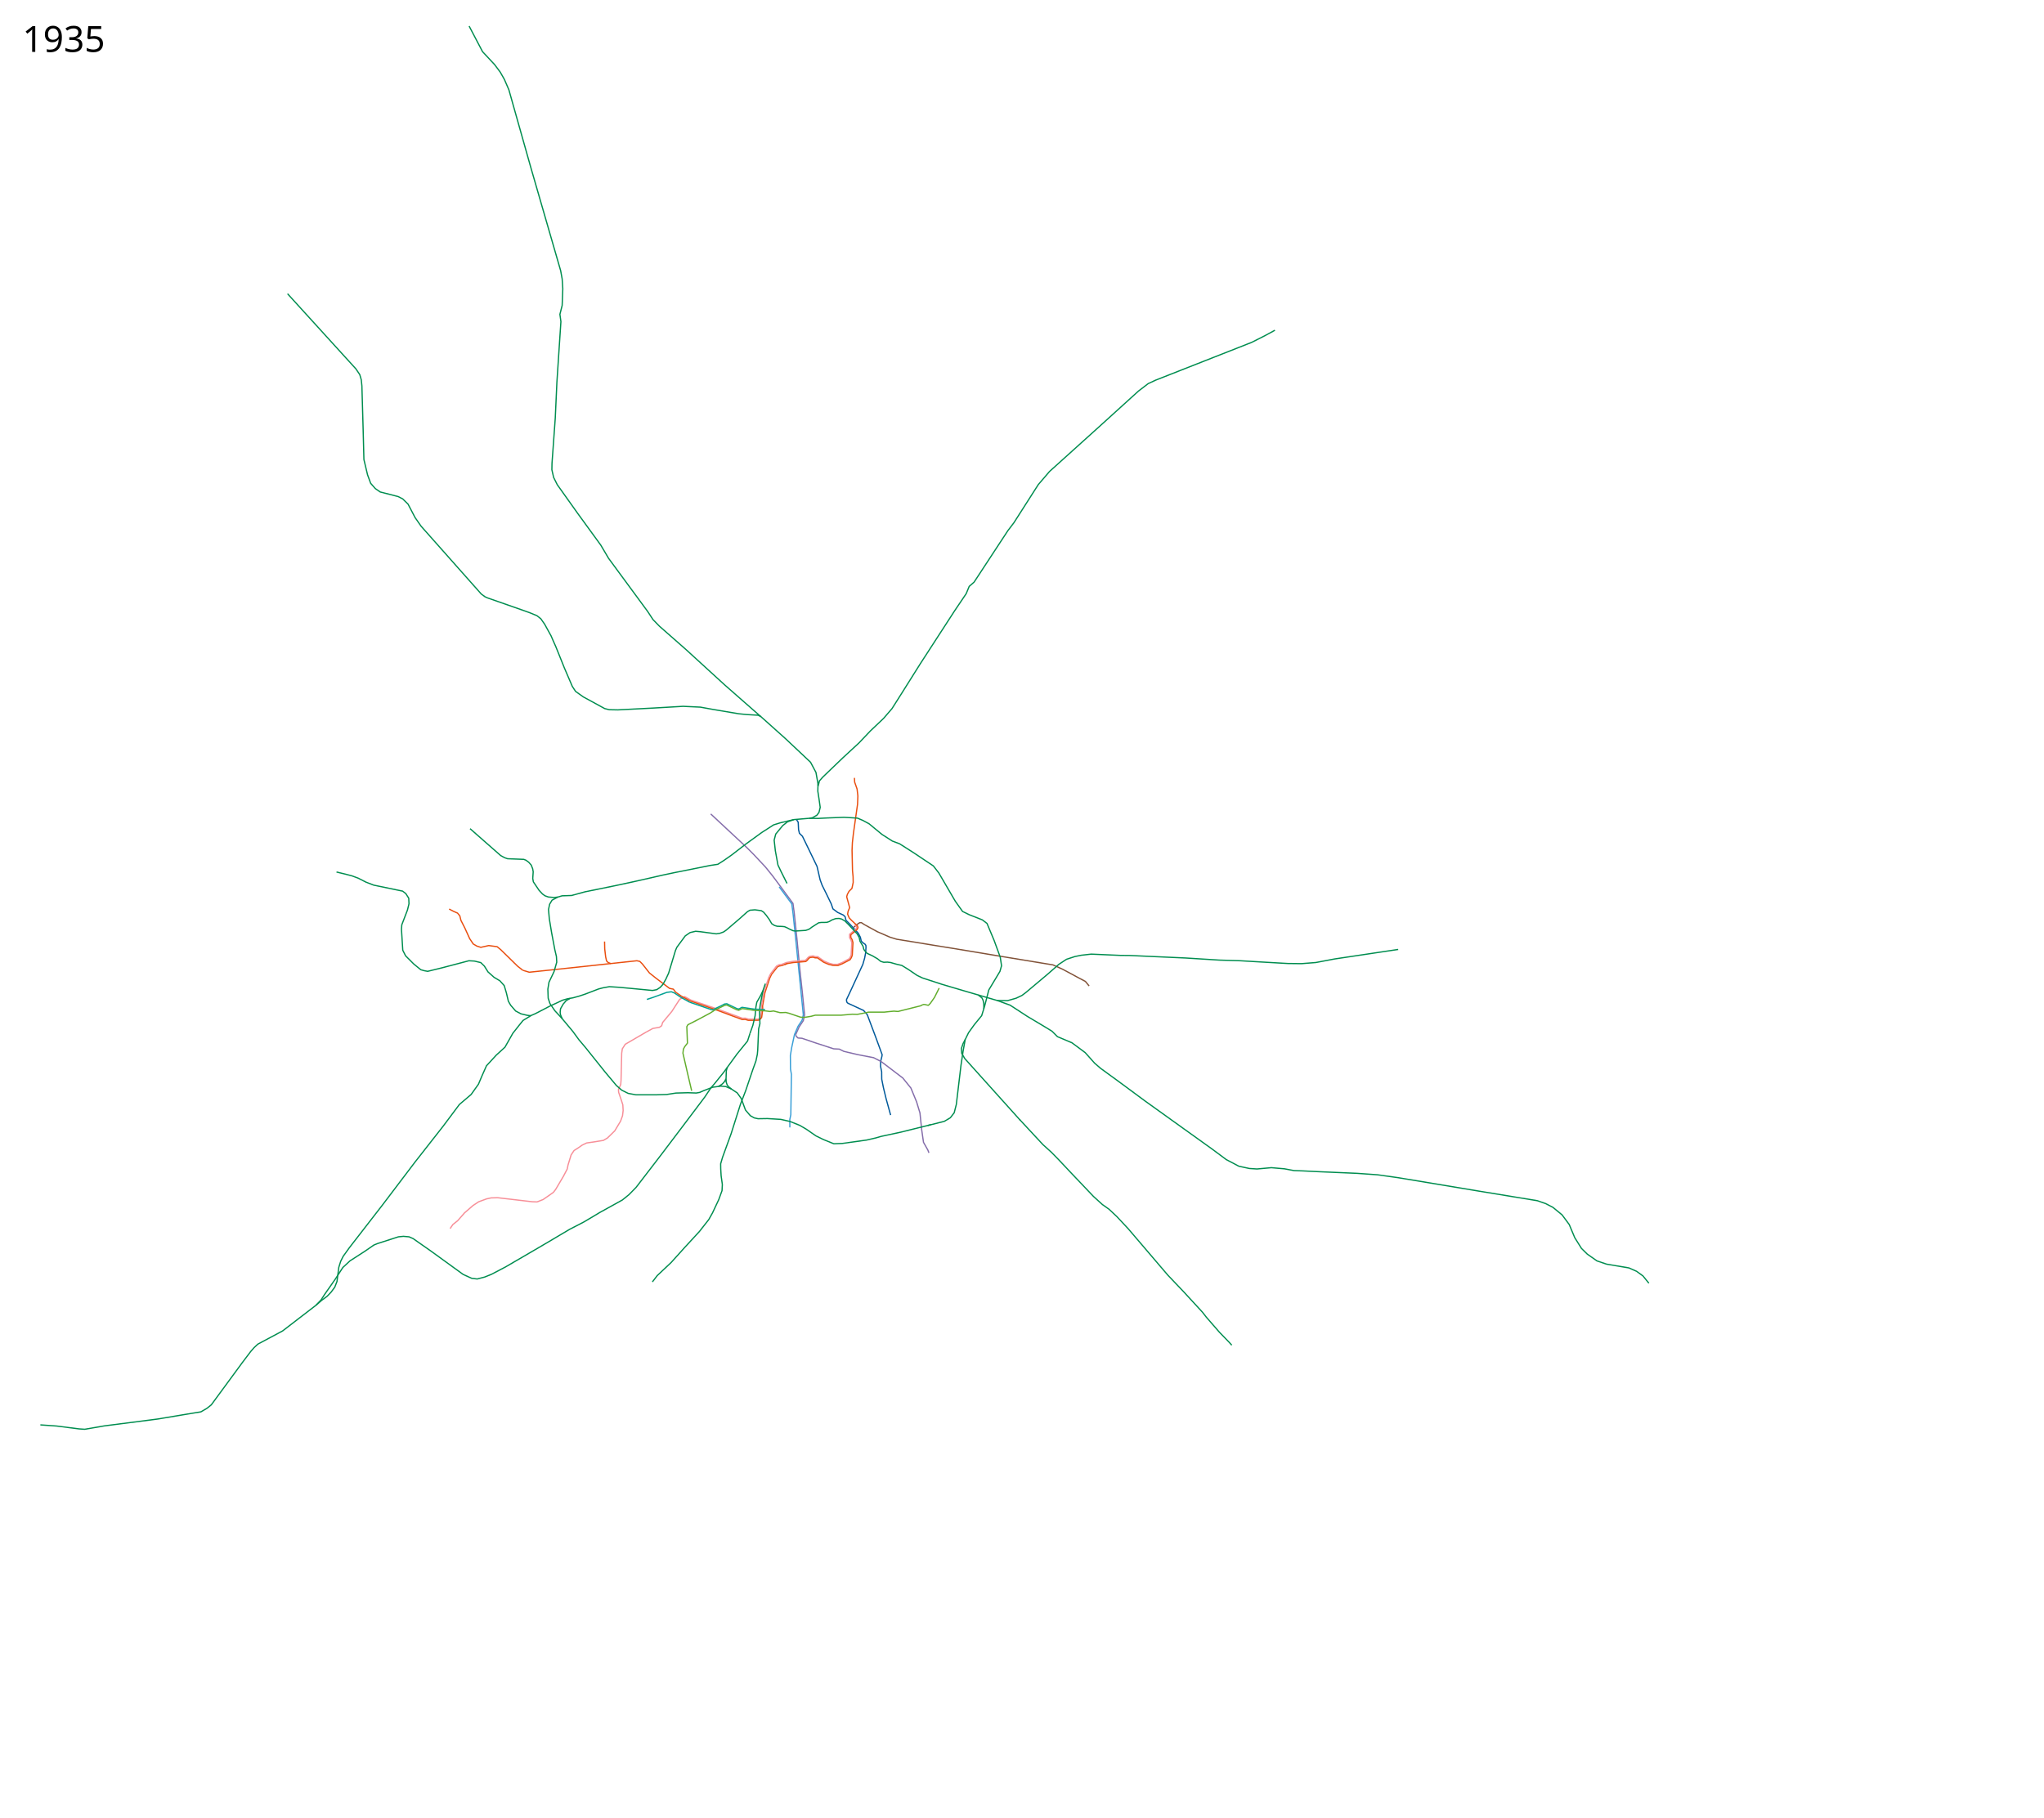
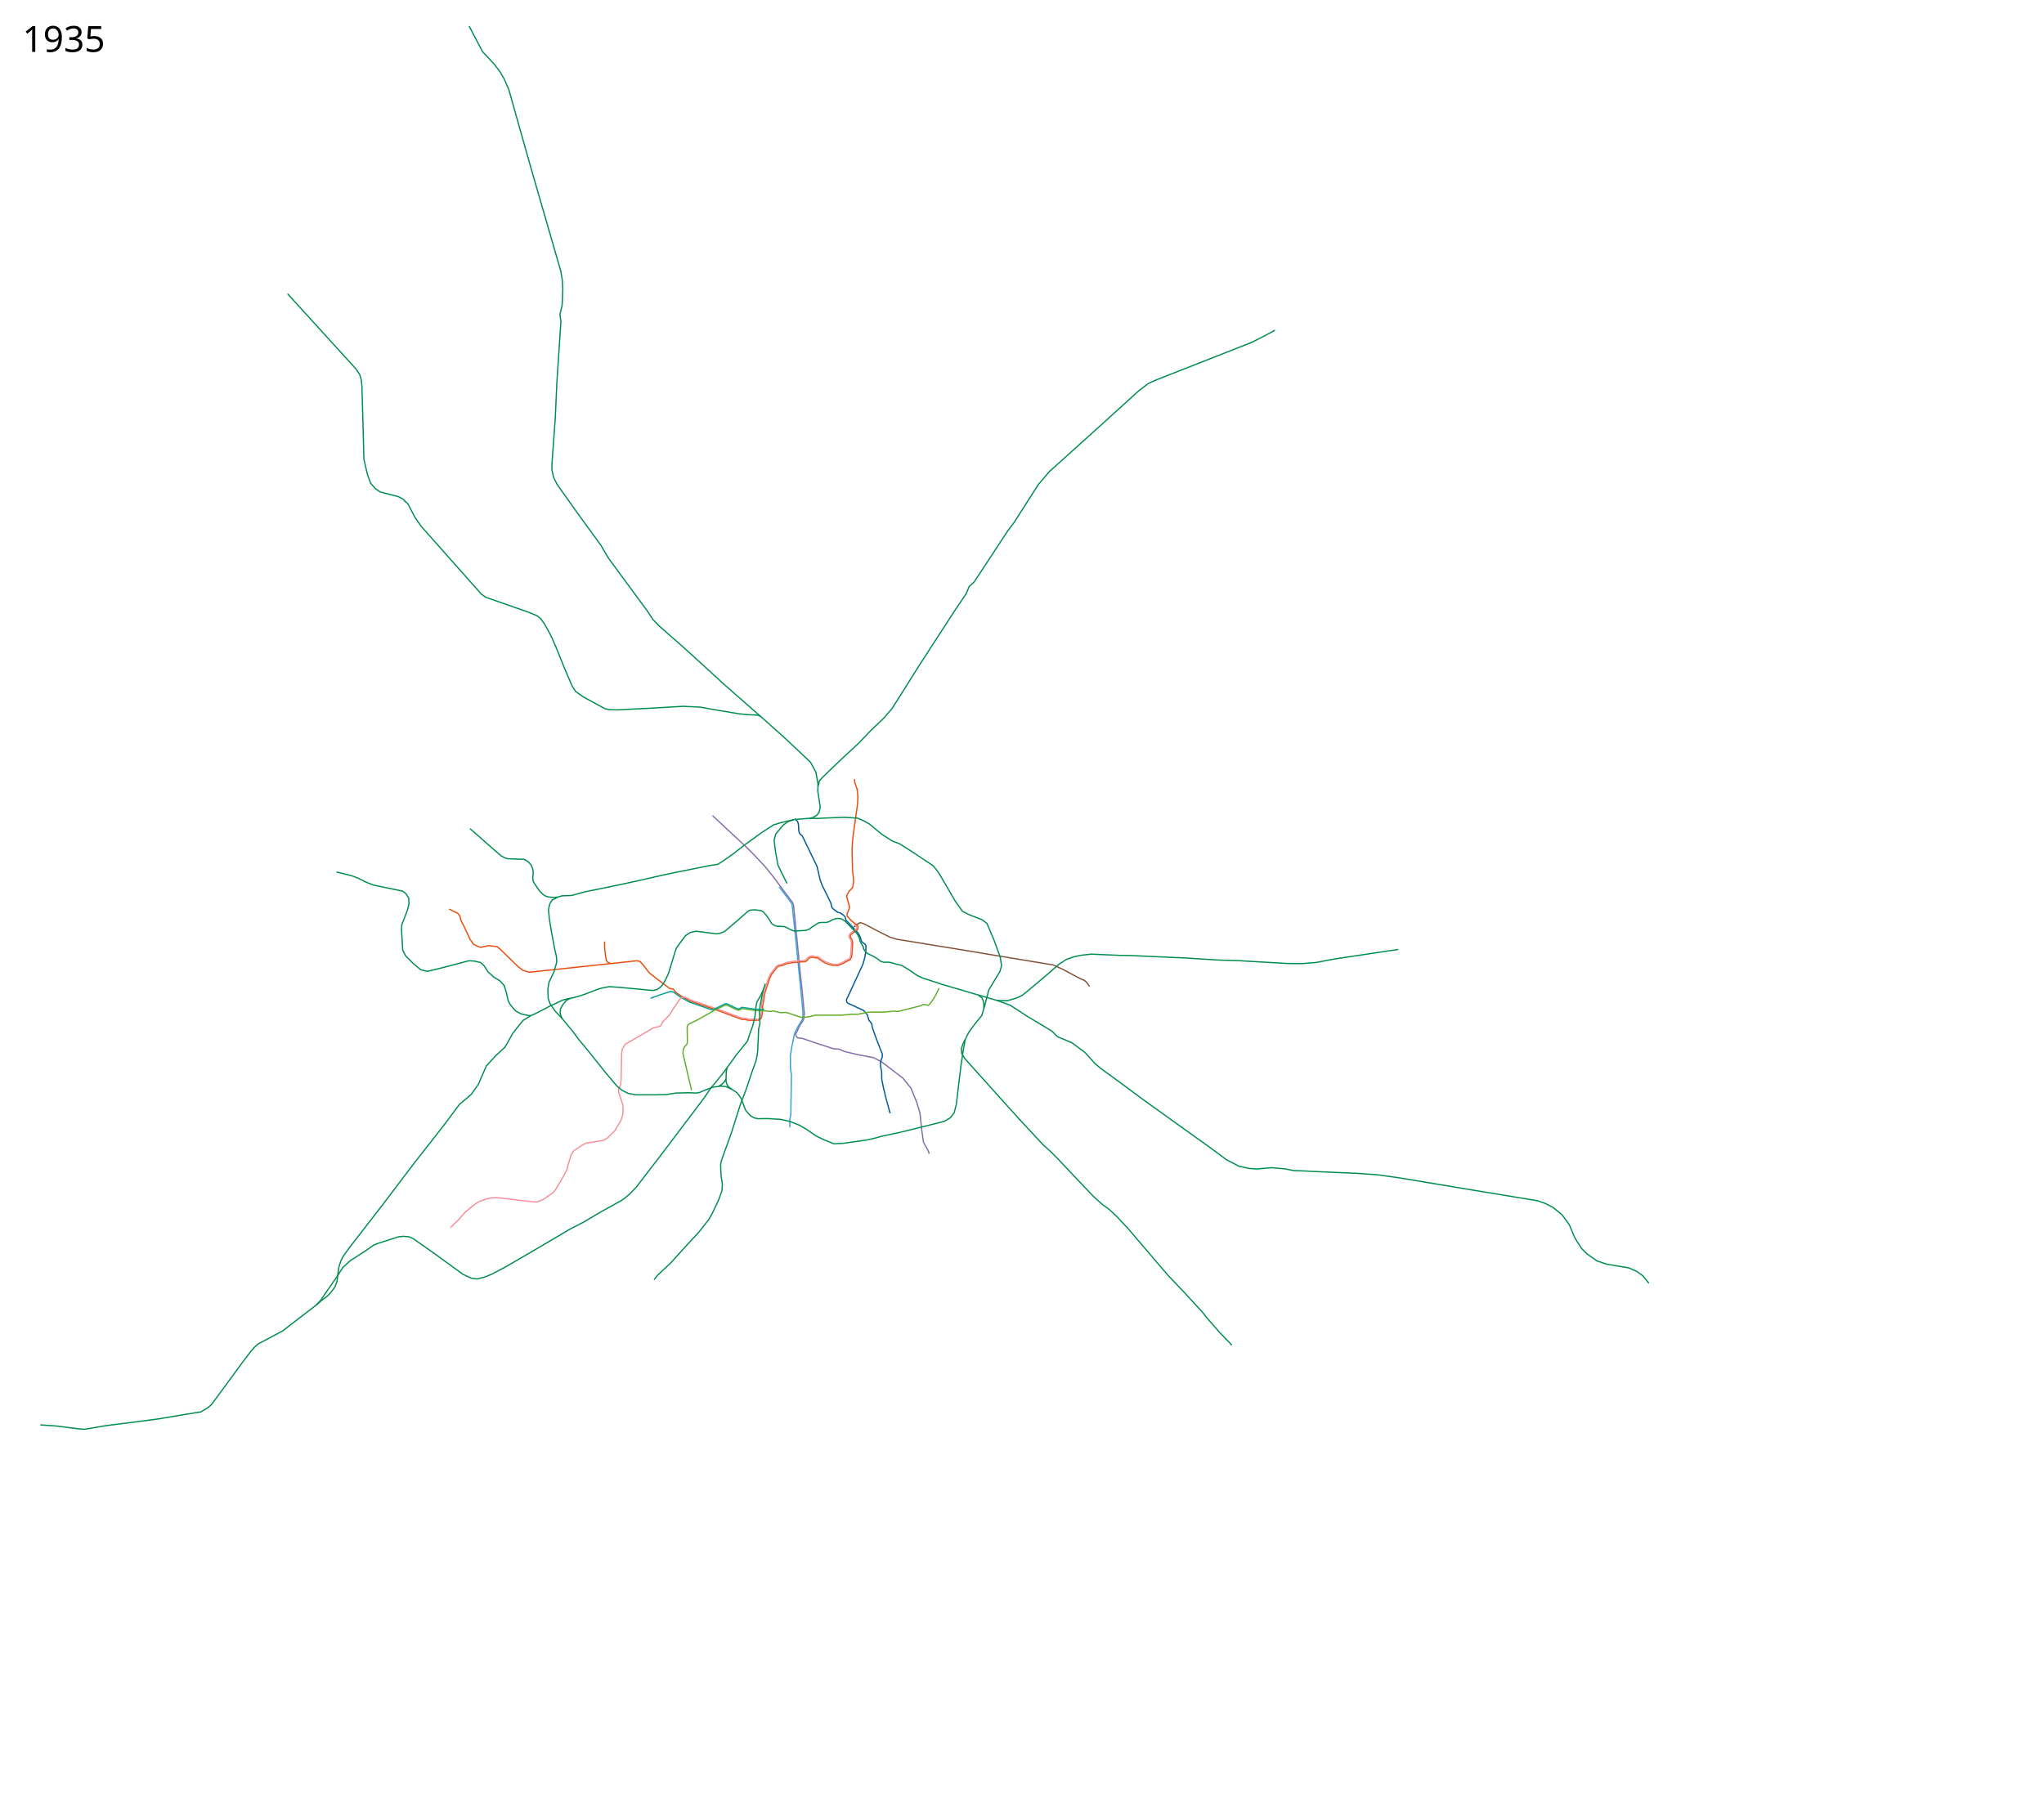
<svg xmlns="http://www.w3.org/2000/svg" width="8150" height="7250" viewBox="-1310, -2510, 8150, 7250">
-   <path d="m1865.273 757.8 7.409 11.274 1.446 29.6 3.385 14.529 11.99 11.746 21.51 44.301 36.72 76.018 12.24 53.149 8.053 21.903 17.716 35.755 18.683 38.653 6.764 19.97 19.005 14.174 22.225 10.307 7.271 6.707 3.406 14.313 12.877 12.725 8.511 8.971 7.692 8.195 19.871 21.639 8.509 15.977 3.405 14.953 5.086 5.824 11.032 7.844 2.518 4.598.336 8.065-1.61 22.226-3.866 19.97-7.087 24.803-51.749 112.17-13.292 27.929.01 5.523 1.547 5.226 3.948 4.06 62.565 28.881 14.624 16.782 32.28 85.786 27.056 73.763-.966 6.765-5.154 20.615-.322 18.682 4.51 22.226.322 29.634 6.764 33.822 10.63 43.807 18.038 65.388" style="fill:none;stroke:#00599a;stroke-width:5;stroke-linecap:butt;stroke-linejoin:round;stroke-miterlimit:4;stroke-opacity:1;stroke-dasharray:none" />
-   <path d="m1862.441 1615.394 2.188 7.274 7.278 6.856 15.89 1.181 52.85 18.054 73.495 23.973 22.34 1.187 18.33 8.999 56.034 13.173 62.365 11.936 30.279 15.462 86.325 65.71 32.211 39.942 22.548 54.759 13.529 44.451 7.086 68.288 7.087 48.96 17.394 30.923 4.259 11.074" style="fill:none;stroke:#846daa;stroke-width:5;stroke-linecap:butt;stroke-linejoin:round;stroke-miterlimit:4;stroke-opacity:1;stroke-dasharray:none" />
-   <path d="m1523.963 736.075 29.506 27.523 114.028 106.296 27.057 27.058 47.672 50.893 28.99 36.077 43.163 57.98 37.365 50.893 5.154 38.654 10.952 105.008 11.596 122.402 9.663 88.903 9.02 89.547-5.155 23.192-16.427 24.48-14.244 31.834" style="fill:none;stroke:#846daa;stroke-width:5;stroke-linecap:butt;stroke-linejoin:round;stroke-miterlimit:4;stroke-opacity:1;stroke-dasharray:none" />
-   <path d="m2094.29 1187.967 12.566-10.457 5.798-4.51 5.798-3.542h6.12l11.991 7.93 51.475 28.243 50.564 21.865 26.877 8.2 148.048 24.143 70.608 11.389 194.513 32.342 160.804 26.421 48.838 7.98 37.767 16.95 63.706 34.216 28.023 14.817 14.817 18.039" style="fill:none;stroke:#815238;stroke-width:5;stroke-linecap:butt;stroke-linejoin:round;stroke-miterlimit:4;stroke-opacity:1;stroke-dasharray:none" />
-   <path d="m1537.726 1519.705-14.99 9.834-51.727 27.74-38.01 19.327-4.509 7.73 2.577 65.711-10.952 14.173-5.153 9.664-1.933 16.105 18.038 78.595 16.75 71.509" style="fill:none;stroke:#62ad2d;stroke-width:5;stroke-linecap:butt;stroke-linejoin:round;stroke-miterlimit:4;stroke-opacity:1;stroke-dasharray:none" />
-   <path d="m1731.137 1516.305-.455-14.577 9.11-51.931 19.133-58.308 7.289-15.489 23.232-29.61 6.833-3.644 11.844-2.277 20.499-7.744" style="fill:none;stroke:#e94e0f;stroke-width:5;stroke-linecap:butt;stroke-linejoin:round;stroke-miterlimit:4;stroke-opacity:1;stroke-dasharray:none" />
-   <path d="m1839.388 1986.22-.293-31.32 4.1-19.325 2.4-161.164-3.636-20.926-.522-53.832 5.154-31.567 11.227-52.114 7.122-16.592 7.242-16.737 16.113-24.18 4.767-21.395-30.14-299.98-10.795-104.014-5.03-38.438-50.195-67.733" style="fill:none;stroke:#3a9fd7;stroke-width:5;stroke-linecap:butt;stroke-linejoin:round;stroke-miterlimit:4;stroke-dasharray:none;stroke-opacity:1" />
-   <path d="m484.704 2389.614 10.952-16.105 19.327-15.462 27.057-30.923 34.144-29.634 22.548-14.817 31.567-11.596 18.038-3.865 26.413-.644 137.863 16.105 18.683.644 24.48-9.663 40.586-28.346 9.02-11.596 31.566-53.47 14.817-28.346 3.222-16.106 12.24-39.941 11.596-17.394 16.105-10.308 16.75-11.596 17.394-8.375 31.567-4.51 35.432-5.797 16.106-9.664 28.99-28.345 23.192-38.654 7.73-21.26 2.577-21.258-1.288-22.548-5.798-18.038-10.952-32.211-.644-10.952 9.019-19.971 1.289-16.75 2.576-108.23 2.577-17.393 11.596-18.038 81.816-47.673 28.346-15.461 26.26-4.533 8.73-6.213 3.986-13.09 36.72-44.13 31.245-48.316 19.817-10.543 24.451 13.547 99.127 33.472 106.799 39.298 11.272-.538 13.027 3.86 37.65.027 6.293-3.093 4.61-6.624 3.458-28.557-.73-14.516 9.056-52.99 20.231-60.09 7.596-15.281 23.248-30.204 9.372-5.084 11.235-1.766 19.474-7.62 26.484-4.736 48.276-3.798 4.99-4.318 6.735-7.86 6.092-3.697 13.007-1.88 9.4 2.94 9.566.094 24.332 17.24 20.11 8.805 16.6 4.507 17.49.22 17.809-6.817 29.235-15.723 4.072-6.238 3.368-9.032 2.492-48.324-2.893-10.275-5.799-9.95.056-13.805 25.039-20.634 3.264-6.065-.979-3.623-7.553-7.173" style="fill:none;stroke:#f78f98;stroke-width:5;stroke-linecap:butt;stroke-linejoin:round;stroke-miterlimit:4;stroke-dasharray:none;stroke-opacity:1" />
-   <path d="m774.604 1359.503 25.77 7.73 86.325-9.019 342.726-36.72 11.596 2.577 10.308 10.307 28.346 36.077 25.124 19.97 54.76 41.23 15.46 3.222 8.731 11.884 21.76 15.14 35.475 19.694M1440.985 1481.595l108.94 37.353 57.659 21.582 42.013 15.406 11.844-.455 12.3 3.644 40.542-.456 7.744-4.555 5.01-7.288 4.1-30.521" style="fill:none;stroke:#e94e0f;stroke-width:5;stroke-linecap:butt;stroke-linejoin:round;stroke-miterlimit:4;stroke-dasharray:none;stroke-opacity:1" />
-   <path d="m1723.624 347.924-143.16-125.638L1424.27 79.56l-104.427-91.77-26.122-26.83-21.84-33.146L1116.5-283.5l-31-52.5-92-126.5L912-577l-14.5-29-7-30.5.5-26 13-180 6.5-143 16-242-4-29 9-35.5 2.5-66.5-2.5-39-6-33-119-411.5-87.5-310-18-41.5-16.5-29-22.5-30-48-51.5-53.5-102M2757.77 1957.357l-220.75-245.487-12.342-21.156-1.367-19.588 6.833-19.588 8.341-15.664M2590.13 1457.875l14.936 11.623 4.54 8.903 3.04 13.604.13 20.877" style="fill:none;stroke:#008d4f;stroke-width:5;stroke-linecap:butt;stroke-linejoin:round;stroke-miterlimit:4;stroke-opacity:1;stroke-dasharray:none" />
-   <path d="m1818.383 1336.592 10.239-3.868 24.598-4.1 49.654-4.1 5.921-5.01 6.378-7.744 5.01-3.189 11.39-1.366 8.654 2.733h9.111l24.599 17.31 20.043 8.655 17.31 4.1 19.589.456 17.31-6.833 31.432-16.4 5.01-8.2 3.645-9.566 2.733-50.108-3.189-11.844-5.466-9.11v-10.478l24.599-20.5 4.1-7.743-1.822-6.833-23.688-22.321-9.566-10.022-6.378-15.033 2.278-11.844 5.922-14.121-11.844-43.276 2.733-9.566 6.377-11.844 11.844-11.844 5.011-23.688-.455-22.776-2.278-24.144-1.822-81.54 1.367-30.521 4.1-36.443 16.399-116.16 1.366-33.255-3.189-27.787-9.566-27.332-1.038-17.122" style="fill:none;stroke:#e94e0f;stroke-width:5;stroke-linecap:butt;stroke-linejoin:round;stroke-miterlimit:4;stroke-opacity:1;stroke-dasharray:none" />
-   <path d="m1680.381 1611.394-9.663 30.278-41.874 51.538-53.47 73.441-37.366 46.384-13.528 15.462-24.48 36.72-86.97 115.316-88.26 116.604-98.565 128.2-28.346 28.99-26.413 21.26-89.547 49.605-63.778 38.009-57.336 29.634-85.681 50.894-60.557 35.432-109.518 63.778-55.403 28.99-27.057 10.952-29.634 7.73-21.904-2.576-34.144-15.462-128.844-93.412-70.865-49.605-16.105-7.087-22.548-1.932-19.97 1.932-83.75 27.058-14.173 5.798-35.432 24.48-59.913 38.653-28.345 26.414-28.346 43.807-44.451 63.778-14.173 21.903-19.86 20.843M807.138 1540.851l-14.801-1.695-25.14-6.035-21.26-11.274-19.97-23.192-9.02-15.784-7.73-32.855-8.697-29.312-17.394-19.327-23.192-13.85-24.159-21.582-14.495-23.192-14.173-13.85-25.446-6.12-21.904-1.29-106.619 28.024-57.98 14.173-14.248-2.67-13.131-3.772-27.702-22.548-32.855-32.855-11.274-22.226-5.154-83.104 1.289-18.36 22.548-58.947 6.12-24.803-.967-22.225-11.596-18.36-12.884-9.986-114.994-23.836-30.922-11.918-31.245-15.945-24.803-9.18-25.93-6.764-35.661-8.606M564.271 794.794l121.976 107.127 15.556 8.485 12.021 4.243 64.347 2.475 8.485 3.182 11.314 8.131 10.253 11.668 5.657 14.495L816 966.621l-1.768 26.87 2.475 13.435 22.628 33.588 13.788 14.849 9.9 7.071 13.788 4.95 22.628 1.768 14.317-1.482M2389.025 1978.6l66.355-16.749 23.836-14.173 15.462-19.97 8.375-32.856 18.682-156.546 8.375-56.047 8.375-46.384 13.528-27.702 23.192-32.211 28.99-35.432 11.596-37.365 16.75-65.067 44.452-74.085 6.442-22.548-5.154-34.144-24.48-66.999-28.346-67.643-18.683-14.173-52.182-20.615-26.413-12.885-28.99-40.586-65.71-112.738-21.904-28.346-76.018-50.894-58.624-37.365-28.99-10.951-41.23-26.414-51.538-42.518-25.125-13.529-21.26-9.019-53.47-3.221-66.355 2.577-38.009 1.933-33.49-.583" style="fill:none;stroke:#008d4f;stroke-width:5;stroke-linecap:butt;stroke-linejoin:round;stroke-miterlimit:4;stroke-opacity:1;stroke-dasharray:none" />
-   <path d="M2370.343 1496.078h7.086l14.173 3.221 7.73-7.73 16.75-23.837 18.683-37.365" style="fill:none;stroke:#62ad2d;stroke-width:5;stroke-linejoin:round;stroke-miterlimit:4;stroke-opacity:1;stroke-dasharray:none" />
-   <path d="m480.839 1115.342 17.394 9.02 16.106 7.086 9.019 10.952 4.51 18.038 15.46 30.278 19.327 42.52 14.173 21.258 14.173 8.375 16.106 5.154 31.566-7.086 33.5 4.51 14.817 12.24 67 65.71 20.614 16.106" style="fill:none;stroke:#e94e0f;stroke-width:5;stroke-linecap:butt;stroke-linejoin:round;stroke-miterlimit:4;stroke-opacity:1;stroke-dasharray:none" />
-   <path d="M1589.665 1747.024 1586 1760.5l-1 31 .5 13.5 4 12 5.975 7.306 10.821 8.7M1585 1791.5l-5.5 11-6.5 7.5-5.5 5-12.87 7.754M1680.381 1611.394l11.534-32.644 8.806-37.382 3.409-36.03 3.533-18.64 15.203-26.516 9.192-19.446 9.546-27.93M1570.219 2213.742l-1.288 24.48-12.885 35.432-25.124 53.47-14.817 26.414-37.365 47.673-59.913 65.066L1366 2524.9l-55.403 52.182-19.327 25.125" style="fill:none;stroke:#008d4f;stroke-width:5;stroke-linecap:butt;stroke-linejoin:round;stroke-miterlimit:4;stroke-opacity:1;stroke-dasharray:none" />
+   <path style="fill:none;stroke:#815238;stroke-width:5;stroke-linecap:butt;stroke-linejoin:round;stroke-miterlimit:4;stroke-dasharray:none;stroke-opacity:1" d="m3034.132 1424.379-1.528-2.387-10.315-14.932-7.219-6.049-25.307-11.874-63.706-34.215-37.767-16.95-48.838-7.98-160.804-26.422-194.513-32.342-70.607-11.389-148.049-24.143-26.876-8.2-50.653-25.356-47.087-25.056-16.29-6.778-6.26-.025-5.659 2.72-5.798 4.51-12.18 9.769" />
+   <path style="fill:none;stroke:#846daa;stroke-width:5;stroke-linecap:butt;stroke-linejoin:round;stroke-miterlimit:4;stroke-dasharray:none;stroke-opacity:1" d="m1531.116 742.747 22.353 20.85 114.027 106.297 27.057 27.057 47.673 50.894 28.99 36.076 43.163 57.98 35.73 47.117 3.78 11.44 13.96 135.998 11.596 122.402 9.663 88.903 7.845 83.942-1.794 20.083-3.25 9.458-7.1 9.518-8.263 14.218-13.888 29.348 1.97 8.34 7.279 6.856 15.89 1.181 52.85 18.054 73.495 23.973 22.339 1.187 18.33 8.999 56.034 13.172 62.366 11.937 30.278 15.461 86.326 65.711 32.21 39.942 22.549 54.759 13.528 44.451 7.087 68.288 7.086 48.96 17.394 30.923 5.59 14.536" />
+   <path style="fill:none;stroke:#00599a;stroke-width:5;stroke-linecap:butt;stroke-linejoin:round;stroke-miterlimit:4;stroke-dasharray:none;stroke-opacity:1" d="m1858.541 755.88 3.672 2.12 7.703 7.701 2.897 8.5 1.307 9.766.5 16.525 2.893 12.71 11.99 11.746 21.51 44.302 36.72 76.018 12.24 53.148 8.053 21.904 17.716 35.754 17.32 35.594 3.987 17.765 5.411 5.392 16.489 12.738 12.647 3.82 10.823 7.796 7.27 6.706 3.407 14.313 12.877 12.725 8.51 8.971 7.693 8.195 19.87 21.64 8.51 15.977 3.404 14.952 5.086 5.825 11.033 7.844 2.518 4.598.335 8.065-1.61 22.225-3.866 19.971-7.086 24.803-51.749 112.17-13.292 27.928.01 5.523 1.547 5.227 3.948 4.06 62.565 28.88 14.624 16.782 6.819 22.584 11.22 13.339 1.506 12.819 12.734 37.044 21.013 54.795 6.197 14.126.724 12.169-5.159 14.841-2.547 12.177.387 11.718 4.51 22.225.322 29.635 6.764 33.821 10.63 43.807 16.09 58.327" />
+   <path d="m1796.902 1026.903 48.953 64.249 3.195 10.887 3.077 31.035 10.796 104.014 21.357 211.933 7.742 82.599-1.502 19.297-2.638 7.252-14.896 23.901-3.888 7.244-8.122 17.006-2.951 6.537-11.435 55.228-5.154 31.567.523 53.832 3.635 20.926-2.399 161.164-4.1 19.326.293 31.32" style="fill:none;stroke:#3a9fd7;stroke-width:5;stroke-linecap:butt;stroke-linejoin:round;stroke-miterlimit:4;stroke-dasharray:none;stroke-opacity:1" />
+   <path d="m480.839 1115.342 17.394 9.02 16.105 7.086 9.02 10.952 4.509 18.038 15.461 30.278 19.327 42.519 14.173 21.26 14.173 8.374 16.105 5.154 31.567-7.086 33.5 4.509 14.817 12.24 66.999 65.71 20.615 16.106 25.768 7.73 86.326-9.018 342.726-36.72 11.596 2.576 10.308 10.308 28.346 36.076 25.124 19.97 54.759 41.231 15.461 3.221 8.731 11.885 21.76 15.139 13.96 8.408 21.905 11.919 108.551 36.72 57.658 21.582 42.013 15.407 11.844-.456 12.3 3.644 40.542-.455 7.744-4.556 5.011-7.288 4.1-30.52-.455-14.578 9.11-51.93 19.133-58.31 7.288-15.487 23.232-29.61 6.833-3.644 11.844-2.278 10.26-3.877 10.24-3.867 24.598-4.1 49.653-4.1 5.922-5.01 6.378-7.744 5.01-3.19 11.389-1.366 8.655 2.733h9.11l24.6 17.31 20.043 8.656 17.31 4.1 19.588.455 17.31-6.833 31.432-16.4 5.011-8.199 2.019-10.053 3.25-49.502-2.86-11.504-5.653-9.19-1.2-3.938.798-4.666 2.367-3.792 24.35-17.957 3.027-4.731.172-5.387-1.577-7.066-24.782-19.596-14.101-14.996-3.035-4.722-.042-7.56 4.512-10.742 4.62-10.2.326-8.572-10.868-38.625 1.2-7.105 7.91-14.305 11.845-11.844 3.929-7.76 2.607-19.984-1.162-19.449-3.096-23.415-1.823-81.54 1.367-30.521 4.1-36.443 16.399-116.161 1.367-33.254-3.19-27.788-9.565-27.332-.74-12.211" style="fill:none;stroke:#e94e0f;stroke-width:5;stroke-linecap:butt;stroke-linejoin:round;stroke-miterlimit:4;stroke-dasharray:none;stroke-opacity:1" />
+   <path style="fill:none;stroke:#62ad2d;stroke-width:5;stroke-linecap:butt;stroke-linejoin:round;stroke-miterlimit:4;stroke-dasharray:none;stroke-opacity:1" d="m1537.174 1520.027-66.166 37.252-32.722 15.796-6.46 5.813-1.953 7.954 1.035 59.446-2.476 8.969-8.317 8.963-5.154 9.663-1.933 16.106 18.039 78.595 16.672 69.609" />
+   <path style="fill:none;stroke:#f78f98;stroke-width:5;stroke-linecap:butt;stroke-linejoin:round;stroke-miterlimit:4;stroke-dasharray:none;stroke-opacity:1" d="m2095.142 1176.354 10.027 7.887.94 4.67.097 2.833-2.48 3.637-24.668 18.2-3.029 5.469-.913 6.32 1.52 4.922 6.156 9.297 2.196 9.896-3.12 48.735-1.77 9.112-3.773 6.024-29.304 15.783-17.809 6.818-17.491-.22-16.599-4.508-20.11-8.804-24.332-17.24-9.567-.095-9.4-2.94-13.006 1.88-6.092 3.698-6.735 7.859-4.99 4.318-48.276 3.798-26.485 4.736-19.473 7.62-11.236 1.766-9.37 5.084-23.25 30.204-7.595 15.281-20.23 60.09-9.057 52.99.73 14.516-3.458 28.557-4.61 6.624-6.293 3.094-37.65-.028-13.027-3.86-11.272.538-106.8-39.298-99.126-33.472" />
+   <path style="fill:none;stroke:#62ad2d;stroke-width:5;stroke-linejoin:round;stroke-miterlimit:4;stroke-dasharray:none;stroke-opacity:1" d="m1537.174 1520.027 11.996-5.65 31.034-15.4 7.408-.967 39.298 18.682 8.697 2.255 13.85-6.764 15.462 2.255 31.889 4.831 43.163 1.933 20.293 2.577 14.173-1.933 25.124 6.442h10.308l12.884-.644 12.885 3.221 45.74 15.462 14.817 1.288 27.701-4.51 16.75-4.51h103.075l45.096-3.864 19.327.644 20.615-3.866 24.48-5.153h63.134l17.394-1.933 20.615-1.933 16.106 1.29 48.96-12.24 41.23-10.309 9.664-5.154h7.086l14.173 3.221 7.73-7.73 16.75-23.837 18.683-37.364" />
+   <path style="fill:none;stroke:#00a092;stroke-width:5;stroke-linecap:butt;stroke-linejoin:round;stroke-miterlimit:4;stroke-dasharray:none;stroke-opacity:1" d="m1737.248 1516.237-39.843-1.81-49.04-7.27-12.275 6.792-7.865-1.608-40.162-19.366-9.594 1.192-9.37 5.18-6.116 2.937-19.445 9.332-8.264 4.071-5.863 1.683-89.927-30.776-37.243-20.854-21.754-15.598-6.67-4.605-5.888-.99-7.006.446-33.258 10.497-43.652 15.688" />
+   <path style="fill:none;stroke:#f78f98;stroke-width:5;stroke-linecap:butt;stroke-linejoin:round;stroke-miterlimit:4;stroke-dasharray:none;stroke-opacity:1" d="m1444.412 1478.145-17.235-9.157-10.589-2.545-10.773 3.199-5.671 5.499-31.594 46.64-9.689 16.874-25.549 25.418-4.313 6.854-2.506 7.223-6.283 5.3-26.306 5.83-29.047 17.604-81.816 47.673-11.596 18.038-2.577 17.394-2.577 108.23-1.288 16.749-9.02 19.971.645 10.952 10.952 32.21 5.798 18.04 1.288 22.547-2.577 21.26-7.73 21.258-23.192 38.654-28.99 28.346-16.106 9.663-35.432 5.798-31.567 4.51-17.394 8.374-16.75 11.596-16.105 10.308-11.596 17.394-12.24 39.942-3.222 16.105-14.817 28.346-31.567 53.47-9.019 11.596-40.586 28.346-24.48 9.664-18.683-.645-137.863-16.105-26.413.644-18.038 3.865-31.567 11.596-22.548 14.817-34.144 29.635-27.057 30.922-16.26 14.917-12.24 13.006" />
+   <path d="m1723.624 347.924-143.16-125.638L1424.27 79.56l-104.427-91.77-26.122-26.83-21.84-33.146L1116.5-283.5l-31-52.5-92-126.5L912-577l-14.5-29-7-30.5.5-26 13-180 6.5-143 16-242-4-29 9-35.5 2.5-66.5-2.5-39-6-33-119-411.5-87.5-310-18-41.5-16.5-29-22.5-30-48-51.5-53.5-102M2757.77 1957.357l-220.75-245.487-12.342-21.156-1.367-19.588 6.833-19.588 8.341-15.664M2590.13 1457.875l14.936 11.623 4.54 8.903 3.04 13.604.13 20.877M1680.381 1611.394l-9.663 30.278-41.874 51.538-53.47 73.441-37.366 46.384-13.528 15.462-24.48 36.72-86.97 115.316-88.26 116.604-98.565 128.2-28.346 28.99-26.413 21.26-89.547 49.605-63.778 38.009-57.336 29.634-85.681 50.894-60.557 35.432-109.518 63.778-55.403 28.99-27.057 10.952-29.634 7.73-21.904-2.576-34.144-15.462-128.844-93.412-70.865-49.605-16.105-7.087-22.548-1.932-19.97 1.932-83.75 27.058-14.173 5.798-35.432 24.48-59.913 38.653-28.345 26.414-28.346 43.807-44.451 63.778-14.173 21.903-19.86 20.843M807.138 1540.851l-14.801-1.695-25.14-6.035-21.26-11.274-19.97-23.192-9.02-15.784-7.73-32.855-8.697-29.312-17.394-19.327-23.192-13.85-24.159-21.582-14.495-23.192-14.173-13.85-25.446-6.12-21.904-1.29-106.619 28.024-57.98 14.173-14.248-2.67-13.131-3.772-27.702-22.548-32.855-32.855-11.274-22.226-5.154-83.104 1.289-18.36 22.548-58.947 6.12-24.803-.967-22.225-11.596-18.36-12.884-9.986-114.994-23.836-30.922-11.918-31.245-15.945-24.803-9.18-25.93-6.764-35.661-8.606M564.271 794.794l121.976 107.127 15.556 8.485 12.021 4.243 64.347 2.475 8.485 3.182 11.314 8.131 10.253 11.668 5.657 14.495L816 966.621l-1.768 26.87 2.475 13.435 22.628 33.588 13.788 14.849 9.9 7.071 13.788 4.95 22.628 1.768 14.317-1.482" style="fill:none;stroke:#008d4f;stroke-width:5;stroke-linecap:butt;stroke-linejoin:round;stroke-miterlimit:4;stroke-opacity:1;stroke-dasharray:none" />
+   <path d="m2389.025 1978.6 66.355-16.749 23.836-14.173 15.462-19.97 8.375-32.856 18.682-156.546 8.375-56.047 8.375-46.384 13.528-27.702 23.192-32.211 28.99-35.432 11.596-37.365 16.75-65.067 44.452-74.085 6.442-22.548-5.154-34.144-24.48-66.999-28.346-67.643-18.683-14.173-52.182-20.615-26.413-12.885-28.99-40.586-65.71-112.738-21.904-28.346-76.018-50.894-58.624-37.365-28.99-10.951-41.23-26.414-51.538-42.518-25.125-13.529-21.26-9.019-53.47-3.221-66.355 2.577-38.009 1.933-33.49-.583M1589.665 1747.024 1586 1760.5l-1 31 .5 13.5 4 12 5.975 7.306 10.821 8.7M1585 1791.5l-5.5 11-6.5 7.5-5.5 5-12.87 7.754M1680.381 1611.394l11.534-32.644 8.806-37.382 3.409-36.03 3.533-18.64 15.203-26.516 9.192-19.446 9.546-27.93M1570.219 2213.742l-1.288 24.48-12.885 35.432-25.124 53.47-14.817 26.414-37.365 47.673-59.913 65.066L1366 2524.9l-55.403 52.182-12.655 16.451" style="fill:none;stroke:#008d4f;stroke-width:5;stroke-linecap:butt;stroke-linejoin:round;stroke-miterlimit:4;stroke-opacity:1;stroke-dasharray:none" />
  <path d="m1100.582 1244.832.644 29.634 3.625 31.182 3.71 16.814 6.37 6.072 10.542 4.227" style="fill:none;stroke:#e94e0f;stroke-width:5;stroke-linecap:butt;stroke-linejoin:round;stroke-miterlimit:4;stroke-dasharray:none;stroke-opacity:1" />
  <text x="-1220.547" y="4637.961" xml:space="preserve" style="font-size:144px;font-style:normal;font-weight:400;fill:#000;fill-opacity:1;stroke:none;font-family:Sans;-inkscape-font-specification:Sans" />
  <text x="-1220.547" y="-2303.039" xml:space="preserve" style="font-size:144px;font-style:normal;font-weight:400;fill:#000;fill-opacity:1;stroke:none;font-family:Sans;-inkscape-font-specification:Sans">
    <tspan x="-1220.547" y="-2303.039">1935</tspan>
  </text>
  <path d="M963.683 1471.276 947.5 1480.5l-12 14L925 1513l-1.5 14 1.5 10.5 6.795 15.27" style="fill:none;stroke:#008d4f;stroke-width:5;stroke-linecap:butt;stroke-linejoin:round;stroke-miterlimit:4;stroke-opacity:1;stroke-dasharray:none" />
  <path d="m1951.233 628.615-.113-15.027-7.7-43.226-21.55-40.523-99.815-94.01-98.578-88.28-10.884-5.273-45.096-2.577-32.21-3.22-103.076-17.395-49.605-9.02-68.932-3.22-55.403 3.22-67 3.866-137.219 7.087-34.788-.644-18.038-4.51-85.037-46.384-31.245-22.226-12.884-19.648-31.567-73.442-34.466-85.681-9.664-21.582-9.019-20.937-25.769-46.706-15.139-21.582-15.461-12.24L802.95-66.16l-18.682-6.764L634-125.5l-10-4.5-15-11-240-270.5-24-34.5-28-53.5-21.5-21-17.5-9-28.5-7.5-43.5-11-19.5-13.5-18.5-21-12.5-34-14.5-61-3-117.5-5-176-2.5-24.5-6-20.5-15.5-23-272.5-299.5M1951.233 628.615l6.058-24.313 13.279-15.106 78.845-75.768 65.21-60.307 46.096-48.423 52.72-50.143 33.25-38.653 36.077-56.942 76.268-121.258 137.508-212.093 45.956-68.11 12-29 19.5-17 134.5-205 24-31.5 97.5-152.5 45-52.5 188-169.5 166.5-151L3268-980l30-14 382.5-150.5 53.5-27 39.5-21.5M2755.588 1954.765l92.768 99.854 34.143 30.923 29.635 30.278 50.893 54.115 86.97 91.48 35.432 32.21 26.413 18.683 30.923 28.99 45.74 48.96 157.834 184.893 63.134 66.354 74.73 81.172 16.105 20.615 51.538 59.269 38.653 39.942 10.919 12.132M2666.041 1479.973l51.538 18.682 68.287 44.452 75.374 45.095 23.192 14.173 21.904 21.903 57.98 24.48 52.826 39.298 37.365 41.875 23.836 20.615 76.018 55.403 101.143 74.73 152.681 109.518 115.96 83.104 55.403 41.23 50.25 26.414 41.874 9.019 30.278 1.932 57.336-5.153 52.182 4.51 38.01 7.086 36.076 1.288 65.71 3.221 149.46 6.442 81.816 5.798 82.46 11.596 317.5 52.816 237.5 39 33 11.5 29 15 36.5 30 28.5 38.5 22 52.5 27 43 23 22.5 38.5 27 38.5 13 89 15 30.5 13.5 25.5 18.5 23.5 29" style="fill:none;stroke:#008d4f;stroke-width:5;stroke-linecap:butt;stroke-linejoin:round;stroke-miterlimit:4;stroke-dasharray:none;stroke-opacity:1" />
-   <path d="m1269.226 1475.762 23.688-7.744 56.03-20.499 18.222-2.277 12.3 5.01 22.776 15.489 37.243 20.854" style="fill:none;stroke:#00a092;stroke-width:5;stroke-linejoin:round;stroke-miterlimit:4;stroke-dasharray:none;stroke-opacity:1" />
  <path d="m1732.058 1440.736-11.422 59.758-2.417 25.099.93 16.256.852 30.57-5.154 20.937-1.289 29.956-2.254 53.793-1.611 17.716-5.476 26.09-12.562 34.789-28.346 83.749-20.937 54.437-37.043 116.926-34.466 95.023-7.408 25.446.322 20.616 1.61 27.701 4.832 34.144" style="fill:none;stroke:#008d4f;stroke-width:5;stroke-linecap:butt;stroke-linejoin:round;stroke-miterlimit:4;stroke-opacity:1;stroke-dasharray:none" />
-   <path style="fill:none;stroke:#00a092;stroke-width:5;stroke-linecap:butt;stroke-linejoin:round;stroke-miterlimit:4;stroke-dasharray:none;stroke-opacity:1" d="m1439.485 1486.595 89.927 30.776 5.864-1.683 8.263-4.071 25.56-12.27 9.37-5.18 9.593-1.192 40.162 19.366 7.865 1.608 12.275-6.792 49.04 7.27 43.26 1.966" />
-   <path d="m1537.174 1520.027 43.03-21.05 7.409-.967 39.297 18.683 8.697 2.255 13.851-6.765 15.461 2.255 31.89 4.832 43.162 1.932 20.293 2.577 14.173-1.932 25.125 6.442h10.307l12.885-.644 12.884 3.22 45.74 15.462 14.817 1.289 27.702-4.51 16.75-4.51H2043.721l45.095-3.865 19.327.644 20.615-3.865 24.48-5.154h63.134l17.394-1.932 20.616-1.933 16.105 1.288 48.961-12.24 41.23-10.307 9.664-5.154" style="fill:none;stroke:#62ad2d;stroke-width:5;stroke-linejoin:round;stroke-miterlimit:4;stroke-dasharray:none;stroke-opacity:1" />
-   <path d="m1855.176 758.593-53.68 12.735-27.058 8.375-47.028 30.278-65.71 47.673-54.116 41.874-32.21 22.548-23.193 14.817-30.278 4.51-141.085 28.345-48.96 10.308-101.788 23.192-86.325 18.682-120.47 24.48-54.115 14.818-38.009 1.288-17.394 5.154-22.548 12.24-9.663 16.106-4.51 21.26 3.222 36.72 9.019 54.759 12.884 68.287 6.442 27.702 1.289 22.548-10.952 38.009-19.97 41.874-4.51 27.702 1.288 36.076 7.087 21.26 19.326 28.345 29.634 32.211 42.52 50.894 24.48 33.5 25.124 29.634 77.307 96.633 46.384 55.403 21.26 18.683 25.768 12.884 30.923 5.798h79.239l43.163-1.288 37.365-5.798 47.672-1.289 33.12 1.183 13.665-2.446 16.349-7.112 35.432-13.528 32.856-4.51 19.97 1.933 21.904 9.663 23.192 15.461 16.106 22.548 16.75 45.74 19.326 22.548 15.742 8.858 15.104 3.354 37.442-.616 53.47 3.22 36.72 8.376 38.654 15.461 26.413 15.461 38.01 26.413 30.278 14.818 41.23 16.75 33.5-1.29 97.277-13.528 36.076-8.375 22.548-6.442 77.951-16.75 119.181-29.634" style="fill:none;stroke:#008d4f;stroke-width:5;stroke-linecap:butt;stroke-linejoin:round;stroke-miterlimit:4;stroke-opacity:1;stroke-dasharray:none" />
+   <path d="m1855.176 758.593-53.68 12.735-27.058 8.375-47.028 30.278-65.71 47.673-54.116 41.874-32.21 22.548-23.193 14.817-30.278 4.51-141.085 28.345-48.96 10.308-101.788 23.192-86.325 18.682-120.47 24.48-54.115 14.818-38.009 1.288-17.394 5.154-22.548 12.24-9.663 16.106-4.51 21.26 3.222 36.72 9.019 54.759 12.884 68.287 6.442 27.702 1.289 22.548-10.952 38.009-19.97 41.874-4.51 27.702 1.288 36.076 7.087 21.26 19.326 28.345 29.634 32.211 42.52 50.894 24.48 33.5 25.124 29.634 77.307 96.633 46.384 55.403 21.26 18.683 25.768 12.884 30.923 5.798h79.239l43.163-1.288 37.365-5.798 47.672-1.289 33.12 1.183 13.665-2.446 16.349-7.112 35.432-13.528 32.856-4.51 19.97 1.933 21.904 9.663 23.192 15.461 16.106 22.548 16.75 45.74 19.326 22.548 15.742 8.858 15.104 3.354 37.442-.616 53.47 3.22 36.72 8.376 38.654 15.461 26.413 15.461 38.01 26.413 30.278 14.818 41.23 16.75 33.5-1.29 97.277-13.528 36.076-8.375 22.548-6.442 77.951-16.75 106.94-26.413" style="fill:none;stroke:#008d4f;stroke-width:5;stroke-linecap:butt;stroke-linejoin:round;stroke-miterlimit:4;stroke-opacity:1;stroke-dasharray:none" />
  <path d="m1951.233 628.615-.346 16.768 5.154 33.5 4.365 30.956-4.942 20.26-8.515 11.134-17.47 9.88-12.015 2.24-62.287 5.24-25.38 8.905-18.87 15.007-27.877 33.783-6.264 24.238 4.739 42.497 10.335 56.561 12.542 26.369 23.598 47.135M3190.704 1300.336l-31.189-.101-118.537-5.154-39.941 4.51-25.125 5.153-33.5 10.952-30.278 19.971-47.028 41.23-85.038 71.509-15.461 11.596-23.192 10.952-34.144 9.663-41.23-.644-119.503-34.788-100.499-29.634-77.95-25.447-20.938-9.986-36.194-24.447-25.33-15.494-20.936-4.832-23.515-6.764-12.884-1.611-14.495.644-11.918-3.543-12.884-10.307-20.938-12.24-20.293-9.342-6.349-6.47-7.18-9.635-2.898-11.919-12.24-20.293-3.222-14.817-8.053-14.817-35.754-38.331-12.562-12.562-13.529-8.053-10.63-2.577-12.884.644-14.817 5.154-10.905 6.511-10.032 3.474-22.87.323-9.663 1.288-28.024 18.038-5.29 4.266-6.628 4.109-11.596 3.865-41.23 2.577-9.342-1.288-13.037-5.823-12.087-6.417-9.02-3.866-10.629-.966-18.36-.644-10.952-3.221-10.952-7.087-9.663-16.75-11.918-16.427-10.899-12.847-9.08-5.843-25.51-3.397-19.818 1.646-9.801 5.783-15.728 14.014-15.783 14.172-52.826 45.096-10.63 7.408-14.817 5.476-14.495 2.255-64.422-8.697-18.038-1.61-21.904 5.153-19.327 13.207-33.5 45.418-5.475 12.562-27.38 90.513-11.127 24.233-11.743 20.863-10.951 11.918-13.529 9.019-16.75 3.221-80.528-7.73-51.537-4.832-40.264-2.577-25.125 4.51-17.394 4.509-53.792 20.615-24.832 8.28-23.807 6.537-21.904 3.865-19.326 5.476-50.572 23.514-58.946 30.601-16.428 7.087-31.889 19.648-15.139 18.683-25.447 32.21-20.615 36.4-10.952 19.326-34.788 31.889-38.973 42.325-18.221 40.998-13.666 32.343-29.155 40.998-46.887 39.977-64.725 86.495-112.094 143.017-131.422 173.296L82.71 2466.277l-24.48 34.144-9.664 19.326-7.73 24.48-7.087 56.048-9.019 23.192-14.817 19.971-15.461 16.106-22.52 16.744-21.821 18.916-133.44 102.679L-282 2850.5l-15 14-13.5 15.5-34 45-123 167.5-17.5 14-24 14-67 11-104.5 17.5-213.5 27.5-78 13.5-22.5-1.5-90-11.5-64.5-4.5M4265 1276.399l-253.824 38.009-74.73 14.173-57.335 4.51-54.76-.645-101.786-5.798-86.97-5.154-83.749-2.577-133.998-8.374-227.144-10.207" style="fill:none;stroke:#008d4f;stroke-width:5;stroke-linecap:butt;stroke-linejoin:round;stroke-miterlimit:4;stroke-dasharray:none;stroke-opacity:1" />
</svg>
